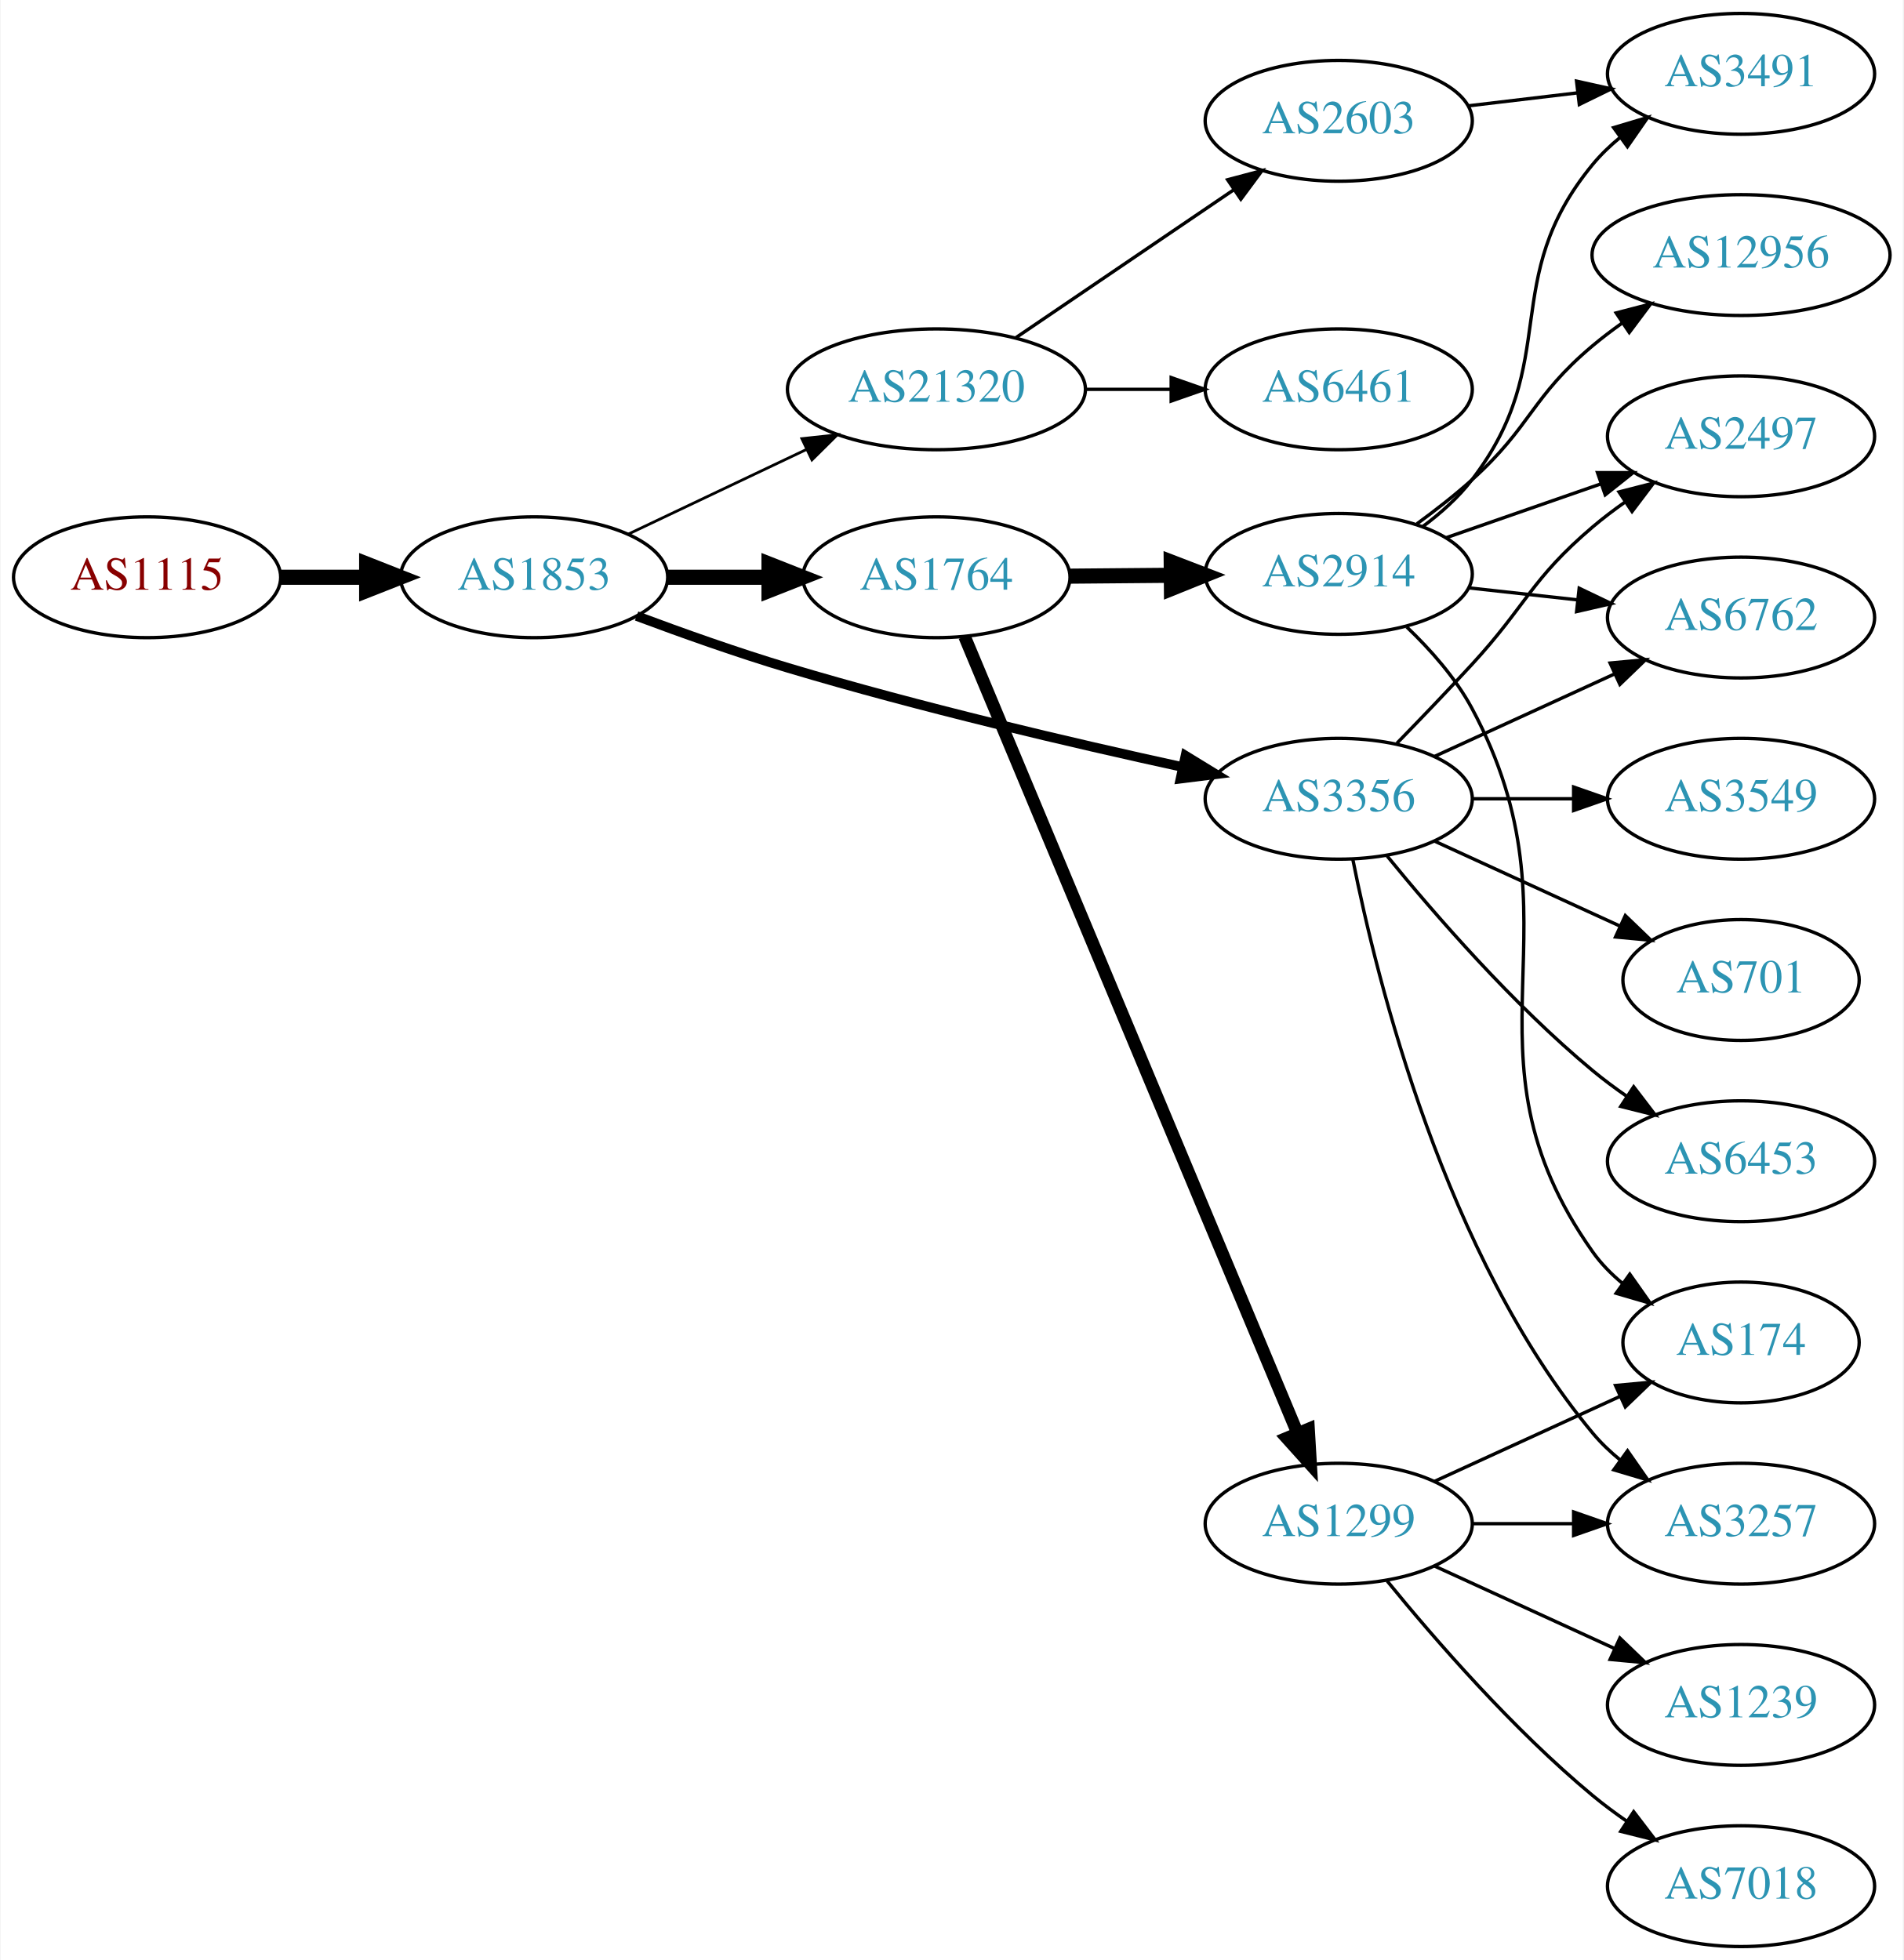
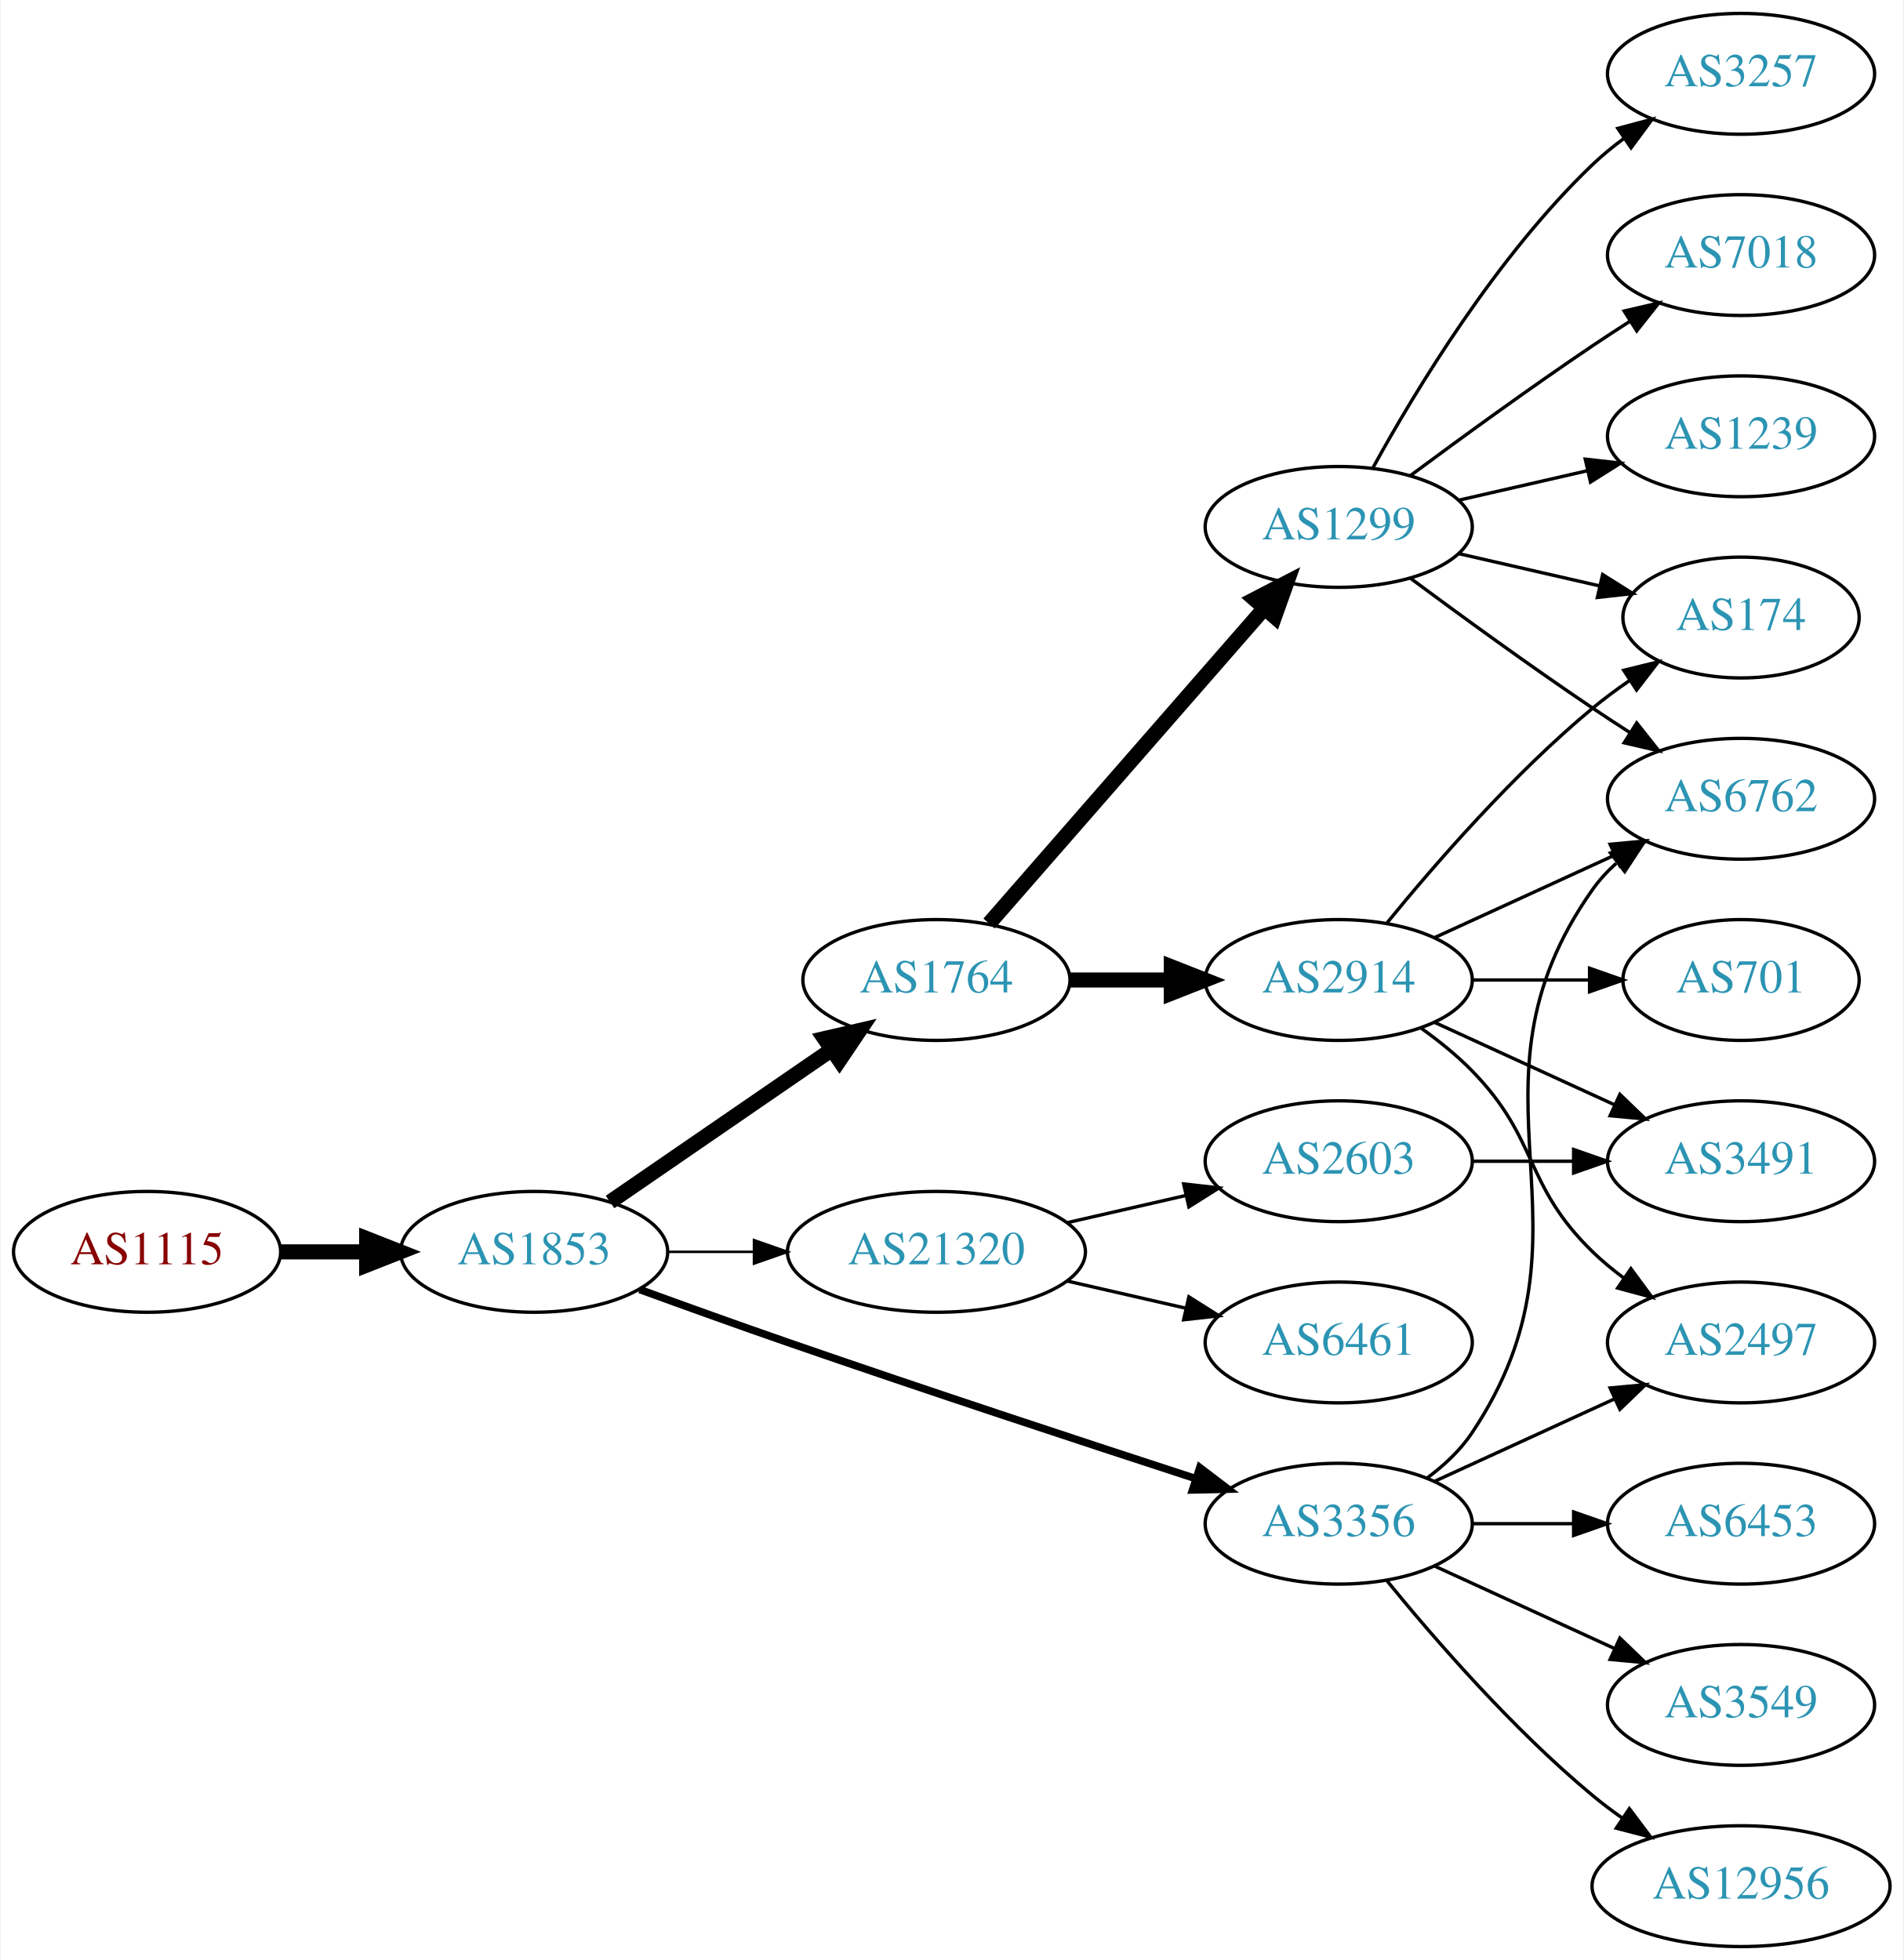
<svg xmlns="http://www.w3.org/2000/svg" xmlns:xlink="http://www.w3.org/1999/xlink" width="567pt" height="584pt" viewBox="0.00 0.00 566.66 584.00">
  <g id="graph0" class="graph" transform="scale(1 1) rotate(0) translate(4 580)">
    <polygon fill="white" stroke="none" points="-4,4 -4,-580 562.663,-580 562.663,4 -4,4" />
    <g id="node1" class="node">
      <g id="a_node1">
        <a xlink:href="/asn/1115" xlink:title="AS1115 ~ Austrian Academy of Sciences [AT]">
-           <ellipse fill="#ffffff" stroke="black" cx="39.647" cy="-408" rx="39.794" ry="18" />
-           <text text-anchor="middle" x="39.647" y="-404.3" font-family="Times,serif" font-size="14.00" fill="#880000">AS1115</text>
+           <ellipse fill="#ffffff" stroke="black" cx="39.647" cy="-207" rx="39.794" ry="18" />
+           <text text-anchor="middle" x="39.647" y="-203.3" font-family="Times,serif" font-size="14.00" fill="#880000">AS1115</text>
        </a>
      </g>
    </g>
    <g id="node2" class="node">
      <g id="a_node2">
        <a xlink:href="/asn/1853" xlink:title="AS1853 ~ ACOnet Backbone [AT]">
-           <ellipse fill="#ffffff" stroke="black" cx="154.939" cy="-408" rx="39.794" ry="18" />
-           <text text-anchor="middle" x="154.939" y="-404.3" font-family="Times,serif" font-size="14.00" fill="#2c94b3">AS1853</text>
+           <ellipse fill="#ffffff" stroke="black" cx="154.939" cy="-207" rx="39.794" ry="18" />
+           <text text-anchor="middle" x="154.939" y="-203.3" font-family="Times,serif" font-size="14.00" fill="#2c94b3">AS1853</text>
        </a>
      </g>
    </g>
    <g id="edge1" class="edge">
-       <path fill="none" stroke="black" stroke-width="4.5" d="M79.319,-408C87.522,-408 96.286,-408 104.818,-408" />
-       <polygon fill="black" stroke="black" stroke-width="4.5" points="105.057,-411.938 115.057,-408 105.057,-404.063 105.057,-411.938" />
+       <path fill="none" stroke="black" stroke-width="4.5" d="M79.319,-207C87.522,-207 96.286,-207 104.818,-207" />
+       <polygon fill="black" stroke="black" stroke-width="4.5" points="105.057,-210.938 115.057,-207 105.057,-203.063 105.057,-210.938" />
    </g>
    <g id="node3" class="node">
      <g id="a_node3">
-         <a xlink:href="/asn/21320" xlink:title="AS21320 ~ GEANT Vereniging [EU]">
-           <ellipse fill="#ffffff" stroke="black" cx="274.782" cy="-464" rx="44.393" ry="18" />
-           <text text-anchor="middle" x="274.782" y="-460.3" font-family="Times,serif" font-size="14.00" fill="#2c94b3">AS21320</text>
+         <a xlink:href="/asn/1764" xlink:title="AS1764 ~ NEXTLAYER-AS [AT]">
+           <ellipse fill="#ffffff" stroke="black" cx="274.782" cy="-288" rx="39.794" ry="18" />
+           <text text-anchor="middle" x="274.782" y="-284.3" font-family="Times,serif" font-size="14.00" fill="#2c94b3">AS1764</text>
        </a>
      </g>
    </g>
    <g id="edge2" class="edge">
-       <path fill="none" stroke="black" stroke-width="0.818" d="M182.975,-420.848C198.684,-428.313 218.721,-437.835 235.975,-446.034" />
-       <polygon fill="black" stroke="black" stroke-width="0.818" points="234.694,-449.3 245.229,-450.431 237.699,-442.978 234.694,-449.3" />
+       <path fill="none" stroke="black" stroke-width="4.5" d="M177.554,-221.857C196.042,-234.565 222.856,-252.995 243.485,-267.175" />
+       <polygon fill="black" stroke="black" stroke-width="4.5" points="241.434,-270.544 251.906,-272.963 245.895,-264.054 241.434,-270.544" />
    </g>
    <g id="node4" class="node">
      <g id="a_node4">
        <a xlink:href="/asn/3356" xlink:title="AS3356 ~ Level 3 Parent, LLC [US]">
-           <ellipse fill="#ffffff" stroke="black" cx="394.625" cy="-342" rx="39.794" ry="18" />
-           <text text-anchor="middle" x="394.625" y="-338.3" font-family="Times,serif" font-size="14.00" fill="#2c94b3">AS3356</text>
+           <ellipse fill="#ffffff" stroke="black" cx="394.625" cy="-126" rx="39.794" ry="18" />
+           <text text-anchor="middle" x="394.625" y="-122.3" font-family="Times,serif" font-size="14.00" fill="#2c94b3">AS3356</text>
        </a>
      </g>
    </g>
    <g id="edge3" class="edge">
-       <path fill="none" stroke="black" stroke-width="2.864" d="M185.47,-396.454C199.087,-391.354 215.536,-385.506 230.586,-381 269.876,-369.236 315.314,-358.605 348.226,-351.425" />
-       <polygon fill="black" stroke="black" stroke-width="2.864" points="348.982,-354.843 358.017,-349.31 347.504,-348.001 348.982,-354.843" />
+       <path fill="none" stroke="black" stroke-width="2.25" d="M186.38,-195.777C199.89,-190.851 216.001,-185.052 230.586,-180 271.695,-165.76 318.906,-150.211 351.909,-139.471" />
+       <polygon fill="black" stroke="black" stroke-width="2.25" points="353.243,-142.717 361.672,-136.299 351.08,-136.06 353.243,-142.717" />
    </g>
    <g id="node5" class="node">
      <g id="a_node5">
-         <a xlink:href="/asn/1764" xlink:title="AS1764 ~ NEXTLAYER-AS [AT]">
-           <ellipse fill="#ffffff" stroke="black" cx="274.782" cy="-408" rx="39.794" ry="18" />
-           <text text-anchor="middle" x="274.782" y="-404.3" font-family="Times,serif" font-size="14.00" fill="#2c94b3">AS1764</text>
+         <a xlink:href="/asn/21320" xlink:title="AS21320 ~ GEANT Vereniging [EU]">
+           <ellipse fill="#ffffff" stroke="black" cx="274.782" cy="-207" rx="44.393" ry="18" />
+           <text text-anchor="middle" x="274.782" y="-203.3" font-family="Times,serif" font-size="14.00" fill="#2c94b3">AS21320</text>
        </a>
      </g>
    </g>
    <g id="edge4" class="edge">
-       <path fill="none" stroke="black" stroke-width="4.5" d="M194.852,-408C204.405,-408 214.755,-408 224.718,-408" />
-       <polygon fill="black" stroke="black" stroke-width="4.5" points="224.91,-411.938 234.91,-408 224.91,-404.063 224.91,-411.938" />
+       <path fill="none" stroke="black" stroke-width="0.75" d="M194.852,-207C202.955,-207 211.63,-207 220.156,-207" />
+       <polygon fill="black" stroke="black" stroke-width="0.75" points="220.434,-210.5 230.434,-207 220.434,-203.5 220.434,-210.5" />
    </g>
    <g id="node6" class="node">
      <g id="a_node6">
-         <a xlink:href="/asn/2603" xlink:title="AS2603 ~ NORDUnet [NO]">
-           <ellipse fill="#ffffff" stroke="black" cx="394.625" cy="-544" rx="39.794" ry="18" />
-           <text text-anchor="middle" x="394.625" y="-540.3" font-family="Times,serif" font-size="14.00" fill="#2c94b3">AS2603</text>
+         <a xlink:href="/asn/2914" xlink:title="AS2914 ~ NTT America, Inc. [US]">
+           <ellipse fill="#ffffff" stroke="black" cx="394.625" cy="-288" rx="39.794" ry="18" />
+           <text text-anchor="middle" x="394.625" y="-284.3" font-family="Times,serif" font-size="14.00" fill="#2c94b3">AS2914</text>
        </a>
      </g>
    </g>
    <g id="edge5" class="edge">
-       <path fill="none" stroke="black" d="M298.503,-479.425C316.914,-491.923 343.022,-509.648 363.23,-523.366" />
-       <polygon fill="black" stroke="black" points="361.53,-526.442 371.77,-529.163 365.462,-520.651 361.53,-526.442" />
+       <path fill="none" stroke="black" stroke-width="4.5" d="M314.695,-288C324.248,-288 334.598,-288 344.56,-288" />
+       <polygon fill="black" stroke="black" stroke-width="4.5" points="344.753,-291.938 354.753,-288 344.753,-284.063 344.753,-291.938" />
    </g>
    <g id="node7" class="node">
      <g id="a_node7">
+         <a xlink:href="/asn/1299" xlink:title="AS1299 ~ Telia Carrier [EU]">
+           <ellipse fill="#ffffff" stroke="black" cx="394.625" cy="-423" rx="39.794" ry="18" />
+           <text text-anchor="middle" x="394.625" y="-419.3" font-family="Times,serif" font-size="14.00" fill="#2c94b3">AS1299</text>
+         </a>
+       </g>
+     </g>
+     <g id="edge6" class="edge">
+       <path fill="none" stroke="black" stroke-width="4.5" d="M290.469,-304.825C311.045,-328.397 348.583,-371.4 372.256,-398.52" />
+       <polygon fill="black" stroke="black" stroke-width="4.5" points="369.581,-401.443 379.123,-406.387 375.513,-396.264 369.581,-401.443" />
+     </g>
+     <g id="node8" class="node">
+       <g id="a_node8">
+         <a xlink:href="/asn/2497" xlink:title="AS2497 ~ Internet Initiative Japan Inc. [JP]">
+           <ellipse fill="#ffffff" stroke="black" cx="514.467" cy="-180" rx="39.794" ry="18" />
+           <text text-anchor="middle" x="514.467" y="-176.3" font-family="Times,serif" font-size="14.00" fill="#2c94b3">AS2497</text>
+         </a>
+       </g>
+     </g>
+     <g id="edge21" class="edge">
+       <path fill="none" stroke="black" d="M423.253,-138.661C439.21,-145.973 459.481,-155.261 476.764,-163.181" />
+       <polygon fill="black" stroke="black" points="475.462,-166.435 486.011,-167.419 478.378,-160.071 475.462,-166.435" />
+     </g>
+     <g id="node11" class="node">
+       <g id="a_node11">
+         <a xlink:href="/asn/6762" xlink:title="AS6762 ~ TELECOM ITALIA SPARKLE S.p.A. [IT]">
+           <ellipse fill="#ffffff" stroke="black" cx="514.467" cy="-342" rx="39.794" ry="18" />
+           <text text-anchor="middle" x="514.467" y="-338.3" font-family="Times,serif" font-size="14.00" fill="#2c94b3">AS6762</text>
+         </a>
+       </g>
+     </g>
+     <g id="edge17" class="edge">
+       <path fill="none" stroke="black" d="M420.944,-139.607C425.999,-143.351 430.811,-147.831 434.271,-153 475.296,-214.294 427.692,-254.775 470.271,-315 472.262,-317.816 474.649,-320.401 477.265,-322.76" />
+       <polygon fill="black" stroke="black" points="475.564,-325.865 485.633,-329.162 479.818,-320.306 475.564,-325.865" />
+     </g>
+     <g id="node16" class="node">
+       <g id="a_node16">
+         <a xlink:href="/asn/3549" xlink:title="AS3549 ~ Level 3 Parent, LLC [US]">
+           <ellipse fill="#ffffff" stroke="black" cx="514.467" cy="-72" rx="39.794" ry="18" />
+           <text text-anchor="middle" x="514.467" y="-68.3" font-family="Times,serif" font-size="14.00" fill="#2c94b3">AS3549</text>
+         </a>
+       </g>
+     </g>
+     <g id="edge18" class="edge">
+       <path fill="none" stroke="black" d="M423.253,-113.339C439.21,-106.027 459.481,-96.739 476.764,-88.819" />
+       <polygon fill="black" stroke="black" points="478.378,-91.929 486.011,-84.581 475.462,-85.565 478.378,-91.929" />
+     </g>
+     <g id="node17" class="node">
+       <g id="a_node17">
+         <a xlink:href="/asn/12956" xlink:title="AS12956 ~ TELXIUS [ES]">
+           <ellipse fill="#ffffff" stroke="black" cx="514.467" cy="-18" rx="44.393" ry="18" />
+           <text text-anchor="middle" x="514.467" y="-14.3" font-family="Times,serif" font-size="14.00" fill="#2c94b3">AS12956</text>
+         </a>
+       </g>
+     </g>
+     <g id="edge19" class="edge">
+       <path fill="none" stroke="black" d="M409.044,-108.935C423.158,-91.625 446.573,-64.655 470.271,-45 473.009,-42.729 475.952,-40.506 478.97,-38.37" />
+       <polygon fill="black" stroke="black" points="481.196,-41.092 487.558,-32.621 477.302,-35.275 481.196,-41.092" />
+     </g>
+     <g id="node18" class="node">
+       <g id="a_node18">
+         <a xlink:href="/asn/6453" xlink:title="AS6453 ~ TATA COMMUNICATIONS (AMERICA) INC [US]">
+           <ellipse fill="#ffffff" stroke="black" cx="514.467" cy="-126" rx="39.794" ry="18" />
+           <text text-anchor="middle" x="514.467" y="-122.3" font-family="Times,serif" font-size="14.00" fill="#2c94b3">AS6453</text>
+         </a>
+       </g>
+     </g>
+     <g id="edge20" class="edge">
+       <path fill="none" stroke="black" d="M434.537,-126C444.091,-126 454.44,-126 464.403,-126" />
+       <polygon fill="black" stroke="black" points="464.595,-129.5 474.595,-126 464.595,-122.5 464.595,-129.5" />
+     </g>
+     <g id="node19" class="node">
+       <g id="a_node19">
+         <a xlink:href="/asn/2603" xlink:title="AS2603 ~ NORDUnet [NO]">
+           <ellipse fill="#ffffff" stroke="black" cx="394.625" cy="-234" rx="39.794" ry="18" />
+           <text text-anchor="middle" x="394.625" y="-230.3" font-family="Times,serif" font-size="14.00" fill="#2c94b3">AS2603</text>
+         </a>
+       </g>
+     </g>
+     <g id="edge22" class="edge">
+       <path fill="none" stroke="black" d="M313.717,-215.692C324.957,-218.267 337.37,-221.111 348.993,-223.774" />
+       <polygon fill="black" stroke="black" points="348.426,-227.235 358.955,-226.057 349.989,-220.412 348.426,-227.235" />
+     </g>
+     <g id="node20" class="node">
+       <g id="a_node20">
        <a xlink:href="/asn/6461" xlink:title="AS6461 ~ Zayo Bandwidth [US]">
-           <ellipse fill="#ffffff" stroke="black" cx="394.625" cy="-464" rx="39.794" ry="18" />
-           <text text-anchor="middle" x="394.625" y="-460.3" font-family="Times,serif" font-size="14.00" fill="#2c94b3">AS6461</text>
-         </a>
-       </g>
-     </g>
-     <g id="edge6" class="edge">
-       <path fill="none" stroke="black" d="M318.993,-464C327.306,-464 336.068,-464 344.551,-464" />
-       <polygon fill="black" stroke="black" points="344.709,-467.5 354.709,-464 344.709,-460.5 344.709,-467.5" />
+           <ellipse fill="#ffffff" stroke="black" cx="394.625" cy="-180" rx="39.794" ry="18" />
+           <text text-anchor="middle" x="394.625" y="-176.3" font-family="Times,serif" font-size="14.00" fill="#2c94b3">AS6461</text>
+         </a>
+       </g>
+     </g>
+     <g id="edge23" class="edge">
+       <path fill="none" stroke="black" d="M313.717,-198.308C324.957,-195.733 337.37,-192.889 348.993,-190.226" />
+       <polygon fill="black" stroke="black" points="349.989,-193.588 358.955,-187.943 348.426,-186.765 349.989,-193.588" />
+     </g>
+     <g id="edge7" class="edge">
+       <path fill="none" stroke="black" d="M419.219,-273.611C424.475,-269.852 429.806,-265.563 434.271,-261 454.443,-240.383 449.578,-227.094 470.271,-207 473.116,-204.237 476.29,-201.614 479.59,-199.166" />
+       <polygon fill="black" stroke="black" points="481.656,-201.994 487.938,-193.462 477.707,-196.214 481.656,-201.994" />
    </g>
    <g id="node9" class="node">
      <g id="a_node9">
-         <a xlink:href="/asn/3549" xlink:title="AS3549 ~ Level 3 Parent, LLC [US]">
-           <ellipse fill="#ffffff" stroke="black" cx="514.467" cy="-342" rx="39.794" ry="18" />
-           <text text-anchor="middle" x="514.467" y="-338.3" font-family="Times,serif" font-size="14.00" fill="#2c94b3">AS3549</text>
+         <a xlink:href="/asn/3491" xlink:title="AS3491 ~ PCCW Global, Inc. [US]">
+           <ellipse fill="#ffffff" stroke="black" cx="514.467" cy="-234" rx="39.794" ry="18" />
+           <text text-anchor="middle" x="514.467" y="-230.3" font-family="Times,serif" font-size="14.00" fill="#2c94b3">AS3491</text>
        </a>
      </g>
    </g>
    <g id="edge8" class="edge">
-       <path fill="none" stroke="black" d="M434.537,-342C444.091,-342 454.44,-342 464.403,-342" />
-       <polygon fill="black" stroke="black" points="464.595,-345.5 474.595,-342 464.595,-338.5 464.595,-345.5" />
+       <path fill="none" stroke="black" d="M423.253,-275.339C439.21,-268.027 459.481,-258.739 476.764,-250.819" />
+       <polygon fill="black" stroke="black" points="478.378,-253.929 486.011,-246.581 475.462,-247.565 478.378,-253.929" />
    </g>
    <g id="node10" class="node">
      <g id="a_node10">
-         <a xlink:href="/asn/2497" xlink:title="AS2497 ~ Internet Initiative Japan Inc. [JP]">
-           <ellipse fill="#ffffff" stroke="black" cx="514.467" cy="-450" rx="39.794" ry="18" />
-           <text text-anchor="middle" x="514.467" y="-446.3" font-family="Times,serif" font-size="14.00" fill="#2c94b3">AS2497</text>
-         </a>
-       </g>
-     </g>
-     <g id="edge9" class="edge">
-       <path fill="none" stroke="black" d="M411.975,-358.568C418.927,-365.704 427.075,-374.188 434.271,-382 450.7,-399.836 451.793,-407.296 470.271,-423 473.293,-425.568 476.582,-428.065 479.951,-430.437" />
-       <polygon fill="black" stroke="black" points="478.12,-433.423 488.386,-436.045 481.996,-427.594 478.12,-433.423" />
-     </g>
-     <g id="node11" class="node">
-       <g id="a_node11">
        <a xlink:href="/asn/701" xlink:title="AS701 ~ UUNET [US]">
          <ellipse fill="#ffffff" stroke="black" cx="514.467" cy="-288" rx="35.194" ry="18" />
          <text text-anchor="middle" x="514.467" y="-284.3" font-family="Times,serif" font-size="14.00" fill="#2c94b3">AS701</text>
        </a>
      </g>
    </g>
+     <g id="edge9" class="edge">
+       <path fill="none" stroke="black" d="M434.537,-288C445.624,-288 457.783,-288 469.166,-288" />
+       <polygon fill="black" stroke="black" points="469.348,-291.5 479.348,-288 469.348,-284.5 469.348,-291.5" />
+     </g>
    <g id="edge10" class="edge">
-       <path fill="none" stroke="black" d="M423.253,-329.339C439.67,-321.817 460.651,-312.202 478.248,-304.139" />
-       <polygon fill="black" stroke="black" points="479.993,-307.189 487.625,-299.842 477.076,-300.826 479.993,-307.189" />
+       <path fill="none" stroke="black" d="M423.253,-300.661C439.21,-307.973 459.481,-317.261 476.764,-325.181" />
+       <polygon fill="black" stroke="black" points="475.462,-328.435 486.011,-329.419 478.378,-322.071 475.462,-328.435" />
    </g>
    <g id="node12" class="node">
      <g id="a_node12">
-         <a xlink:href="/asn/6762" xlink:title="AS6762 ~ TELECOM ITALIA SPARKLE S.p.A. [IT]">
-           <ellipse fill="#ffffff" stroke="black" cx="514.467" cy="-396" rx="39.794" ry="18" />
-           <text text-anchor="middle" x="514.467" y="-392.3" font-family="Times,serif" font-size="14.00" fill="#2c94b3">AS6762</text>
+         <a xlink:href="/asn/174" xlink:title="AS174 ~ Cogent Communications [US]">
+           <ellipse fill="#ffffff" stroke="black" cx="514.467" cy="-396" rx="35.194" ry="18" />
+           <text text-anchor="middle" x="514.467" y="-392.3" font-family="Times,serif" font-size="14.00" fill="#2c94b3">AS174</text>
        </a>
      </g>
    </g>
    <g id="edge11" class="edge">
-       <path fill="none" stroke="black" d="M423.253,-354.661C439.21,-361.973 459.481,-371.261 476.764,-379.181" />
-       <polygon fill="black" stroke="black" points="475.462,-382.435 486.011,-383.419 478.378,-376.071 475.462,-382.435" />
+       <path fill="none" stroke="black" d="M409.044,-305.065C423.158,-322.375 446.573,-349.345 470.271,-369 473.734,-371.872 477.527,-374.669 481.381,-377.308" />
+       <polygon fill="black" stroke="black" points="479.524,-380.275 489.814,-382.797 483.343,-374.408 479.524,-380.275" />
+     </g>
+     <g id="edge14" class="edge">
+       <path fill="none" stroke="black" d="M415.955,-407.723C430.817,-396.696 451.562,-381.593 470.271,-369 473.82,-366.611 477.57,-364.161 481.319,-361.758" />
+       <polygon fill="black" stroke="black" points="483.387,-364.591 489.967,-356.288 479.645,-358.675 483.387,-364.591" />
+     </g>
+     <g id="edge13" class="edge">
+       <path fill="none" stroke="black" d="M430.344,-415.045C443.436,-412.045 458.459,-408.604 472.099,-405.478" />
+       <polygon fill="black" stroke="black" points="473.241,-408.807 482.207,-403.162 471.677,-401.984 473.241,-408.807" />
    </g>
    <g id="node13" class="node">
      <g id="a_node13">
-         <a xlink:href="/asn/6453" xlink:title="AS6453 ~ TATA COMMUNICATIONS (AMERICA) INC [US]">
-           <ellipse fill="#ffffff" stroke="black" cx="514.467" cy="-234" rx="39.794" ry="18" />
-           <text text-anchor="middle" x="514.467" y="-230.3" font-family="Times,serif" font-size="14.00" fill="#2c94b3">AS6453</text>
+         <a xlink:href="/asn/1239" xlink:title="AS1239 ~ Sprint [US]">
+           <ellipse fill="#ffffff" stroke="black" cx="514.467" cy="-450" rx="39.794" ry="18" />
+           <text text-anchor="middle" x="514.467" y="-446.3" font-family="Times,serif" font-size="14.00" fill="#2c94b3">AS1239</text>
        </a>
      </g>
    </g>
    <g id="edge12" class="edge">
-       <path fill="none" stroke="black" d="M409.044,-324.935C423.158,-307.625 446.573,-280.655 470.271,-261 473.487,-258.332 476.988,-255.73 480.558,-253.259" />
-       <polygon fill="black" stroke="black" points="482.482,-256.183 488.915,-247.764 478.636,-250.334 482.482,-256.183" />
+       <path fill="none" stroke="black" d="M430.344,-430.955C442.344,-433.704 455.965,-436.825 468.657,-439.733" />
+       <polygon fill="black" stroke="black" points="468.06,-443.187 478.589,-442.009 469.623,-436.364 468.06,-443.187" />
    </g>
    <g id="node14" class="node">
      <g id="a_node14">
        <a xlink:href="/asn/3257" xlink:title="AS3257 ~ GTT [DE]">
-           <ellipse fill="#ffffff" stroke="black" cx="514.467" cy="-126" rx="39.794" ry="18" />
-           <text text-anchor="middle" x="514.467" y="-122.3" font-family="Times,serif" font-size="14.00" fill="#2c94b3">AS3257</text>
-         </a>
-       </g>
-     </g>
-     <g id="edge13" class="edge">
-       <path fill="none" stroke="black" d="M398.823,-323.927C405.987,-287.859 426.261,-205.875 470.271,-153 472.676,-150.111 475.472,-147.437 478.465,-144.987" />
-       <polygon fill="black" stroke="black" points="480.654,-147.723 486.708,-139.027 476.553,-142.05 480.654,-147.723" />
+           <ellipse fill="#ffffff" stroke="black" cx="514.467" cy="-558" rx="39.794" ry="18" />
+           <text text-anchor="middle" x="514.467" y="-554.3" font-family="Times,serif" font-size="14.00" fill="#2c94b3">AS3257</text>
+         </a>
+       </g>
+     </g>
+     <g id="edge15" class="edge">
+       <path fill="none" stroke="black" d="M404.866,-440.713C417.411,-463.561 441.588,-503.611 470.271,-531 473.139,-533.739 476.328,-536.347 479.637,-538.785" />
+       <polygon fill="black" stroke="black" points="477.761,-541.742 487.996,-544.477 481.7,-535.956 477.761,-541.742" />
    </g>
    <g id="node15" class="node">
      <g id="a_node15">
-         <a xlink:href="/asn/2914" xlink:title="AS2914 ~ NTT America, Inc. [US]">
-           <ellipse fill="#ffffff" stroke="black" cx="394.625" cy="-409" rx="39.794" ry="18" />
-           <text text-anchor="middle" x="394.625" y="-405.3" font-family="Times,serif" font-size="14.00" fill="#2c94b3">AS2914</text>
-         </a>
-       </g>
-     </g>
-     <g id="edge14" class="edge">
-       <path fill="none" stroke="black" stroke-width="4.5" d="M314.695,-408.33C324.248,-408.411 334.598,-408.499 344.56,-408.584" />
-       <polygon fill="black" stroke="black" stroke-width="4.5" points="344.72,-412.523 354.753,-408.67 344.787,-404.648 344.72,-412.523" />
-     </g>
-     <g id="node16" class="node">
-       <g id="a_node16">
-         <a xlink:href="/asn/1299" xlink:title="AS1299 ~ Telia Carrier [EU]">
-           <ellipse fill="#ffffff" stroke="black" cx="394.625" cy="-126" rx="39.794" ry="18" />
-           <text text-anchor="middle" x="394.625" y="-122.3" font-family="Times,serif" font-size="14.00" fill="#2c94b3">AS1299</text>
-         </a>
-       </g>
-     </g>
-     <g id="edge15" class="edge">
-       <path fill="none" stroke="black" stroke-width="3.75" d="M283.154,-390.36C303.118,-342.585 358.338,-210.441 382.293,-153.116" />
-       <polygon fill="black" stroke="black" stroke-width="3.75" points="385.629,-154.21 386.256,-143.634 379.171,-151.511 385.629,-154.21" />
-     </g>
-     <g id="node8" class="node">
-       <g id="a_node8">
-         <a xlink:href="/asn/3491" xlink:title="AS3491 ~ PCCW Global, Inc. [US]">
-           <ellipse fill="#ffffff" stroke="black" cx="514.467" cy="-558" rx="39.794" ry="18" />
-           <text text-anchor="middle" x="514.467" y="-554.3" font-family="Times,serif" font-size="14.00" fill="#2c94b3">AS3491</text>
-         </a>
-       </g>
-     </g>
-     <g id="edge7" class="edge">
-       <path fill="none" stroke="black" d="M433.235,-548.468C443.546,-549.693 454.863,-551.038 465.663,-552.321" />
-       <polygon fill="black" stroke="black" points="465.467,-555.822 475.81,-553.526 466.293,-548.871 465.467,-555.822" />
-     </g>
-     <g id="edge19" class="edge">
-       <path fill="none" stroke="black" d="M419.584,-423.051C424.947,-427.037 430.235,-431.743 434.271,-437 461.515,-472.485 441.831,-496.467 470.271,-531 472.661,-533.901 475.447,-536.583 478.433,-539.039" />
-       <polygon fill="black" stroke="black" points="476.516,-541.972 486.667,-545.006 480.624,-536.304 476.516,-541.972" />
-     </g>
-     <g id="edge17" class="edge">
-       <path fill="none" stroke="black" d="M426.586,-419.772C440.683,-424.677 457.559,-430.548 472.673,-435.807" />
-       <polygon fill="black" stroke="black" points="471.708,-439.177 482.303,-439.157 474.008,-432.566 471.708,-439.177" />
+         <a xlink:href="/asn/7018" xlink:title="AS7018 ~ AT&amp;T Services, Inc. [US]">
+           <ellipse fill="#ffffff" stroke="black" cx="514.467" cy="-504" rx="39.794" ry="18" />
+           <text text-anchor="middle" x="514.467" y="-500.3" font-family="Times,serif" font-size="14.00" fill="#2c94b3">AS7018</text>
+         </a>
+       </g>
    </g>
    <g id="edge16" class="edge">
-       <path fill="none" stroke="black" d="M433.235,-404.851C443.546,-403.713 454.863,-402.465 465.663,-401.274" />
-       <polygon fill="black" stroke="black" points="466.254,-404.73 475.81,-400.154 465.487,-397.772 466.254,-404.73" />
-     </g>
-     <g id="node17" class="node">
-       <g id="a_node17">
-         <a xlink:href="/asn/174" xlink:title="AS174 ~ Cogent Communications [US]">
-           <ellipse fill="#ffffff" stroke="black" cx="514.467" cy="-180" rx="35.194" ry="18" />
-           <text text-anchor="middle" x="514.467" y="-176.3" font-family="Times,serif" font-size="14.00" fill="#2c94b3">AS174</text>
-         </a>
-       </g>
-     </g>
-     <g id="edge18" class="edge">
-       <path fill="none" stroke="black" d="M414.887,-393.179C421.964,-386.422 429.423,-378.015 434.271,-369 469.206,-304.042 427.692,-267.225 470.271,-207 472.741,-203.507 475.82,-200.37 479.189,-197.579" />
-       <polygon fill="black" stroke="black" points="481.328,-200.352 487.429,-191.69 477.258,-194.657 481.328,-200.352" />
-     </g>
-     <g id="node18" class="node">
-       <g id="a_node18">
-         <a xlink:href="/asn/12956" xlink:title="AS12956 ~ TELXIUS [ES]">
-           <ellipse fill="#ffffff" stroke="black" cx="514.467" cy="-504" rx="44.393" ry="18" />
-           <text text-anchor="middle" x="514.467" y="-500.3" font-family="Times,serif" font-size="14.00" fill="#2c94b3">AS12956</text>
-         </a>
-       </g>
-     </g>
-     <g id="edge20" class="edge">
-       <path fill="none" stroke="black" d="M417.915,-423.925C423.439,-427.951 429.22,-432.457 434.271,-437 452.054,-452.994 451.952,-461.623 470.271,-477 472.995,-479.287 475.93,-481.521 478.941,-483.664" />
-       <polygon fill="black" stroke="black" points="477.267,-486.756 487.521,-489.425 481.17,-480.944 477.267,-486.756" />
-     </g>
-     <g id="edge22" class="edge">
-       <path fill="none" stroke="black" d="M434.537,-126C444.091,-126 454.44,-126 464.403,-126" />
-       <polygon fill="black" stroke="black" points="464.595,-129.5 474.595,-126 464.595,-122.5 464.595,-129.5" />
-     </g>
-     <g id="edge21" class="edge">
-       <path fill="none" stroke="black" d="M423.253,-138.661C439.67,-146.183 460.651,-155.798 478.248,-163.861" />
-       <polygon fill="black" stroke="black" points="477.076,-167.174 487.625,-168.158 479.993,-160.811 477.076,-167.174" />
-     </g>
-     <g id="node19" class="node">
-       <g id="a_node19">
-         <a xlink:href="/asn/1239" xlink:title="AS1239 ~ Sprint [US]">
-           <ellipse fill="#ffffff" stroke="black" cx="514.467" cy="-72" rx="39.794" ry="18" />
-           <text text-anchor="middle" x="514.467" y="-68.3" font-family="Times,serif" font-size="14.00" fill="#2c94b3">AS1239</text>
-         </a>
-       </g>
-     </g>
-     <g id="edge23" class="edge">
-       <path fill="none" stroke="black" d="M423.253,-113.339C439.21,-106.027 459.481,-96.739 476.764,-88.819" />
-       <polygon fill="black" stroke="black" points="478.378,-91.929 486.011,-84.581 475.462,-85.565 478.378,-91.929" />
-     </g>
-     <g id="node20" class="node">
-       <g id="a_node20">
-         <a xlink:href="/asn/7018" xlink:title="AS7018 ~ AT&amp;T Services, Inc. [US]">
-           <ellipse fill="#ffffff" stroke="black" cx="514.467" cy="-18" rx="39.794" ry="18" />
-           <text text-anchor="middle" x="514.467" y="-14.3" font-family="Times,serif" font-size="14.00" fill="#2c94b3">AS7018</text>
-         </a>
-       </g>
+       <path fill="none" stroke="black" d="M415.955,-438.277C430.817,-449.304 451.562,-464.407 470.271,-477 473.82,-479.389 477.57,-481.839 481.319,-484.242" />
+       <polygon fill="black" stroke="black" points="479.645,-487.325 489.967,-489.712 483.387,-481.409 479.645,-487.325" />
    </g>
    <g id="edge24" class="edge">
-       <path fill="none" stroke="black" d="M409.044,-108.935C423.158,-91.625 446.573,-64.655 470.271,-45 473.487,-42.332 476.988,-39.73 480.558,-37.259" />
-       <polygon fill="black" stroke="black" points="482.482,-40.183 488.915,-31.764 478.636,-34.334 482.482,-40.183" />
+       <path fill="none" stroke="black" d="M434.537,-234C444.091,-234 454.44,-234 464.403,-234" />
+       <polygon fill="black" stroke="black" points="464.595,-237.5 474.595,-234 464.595,-230.5 464.595,-237.5" />
    </g>
  </g>
</svg>
